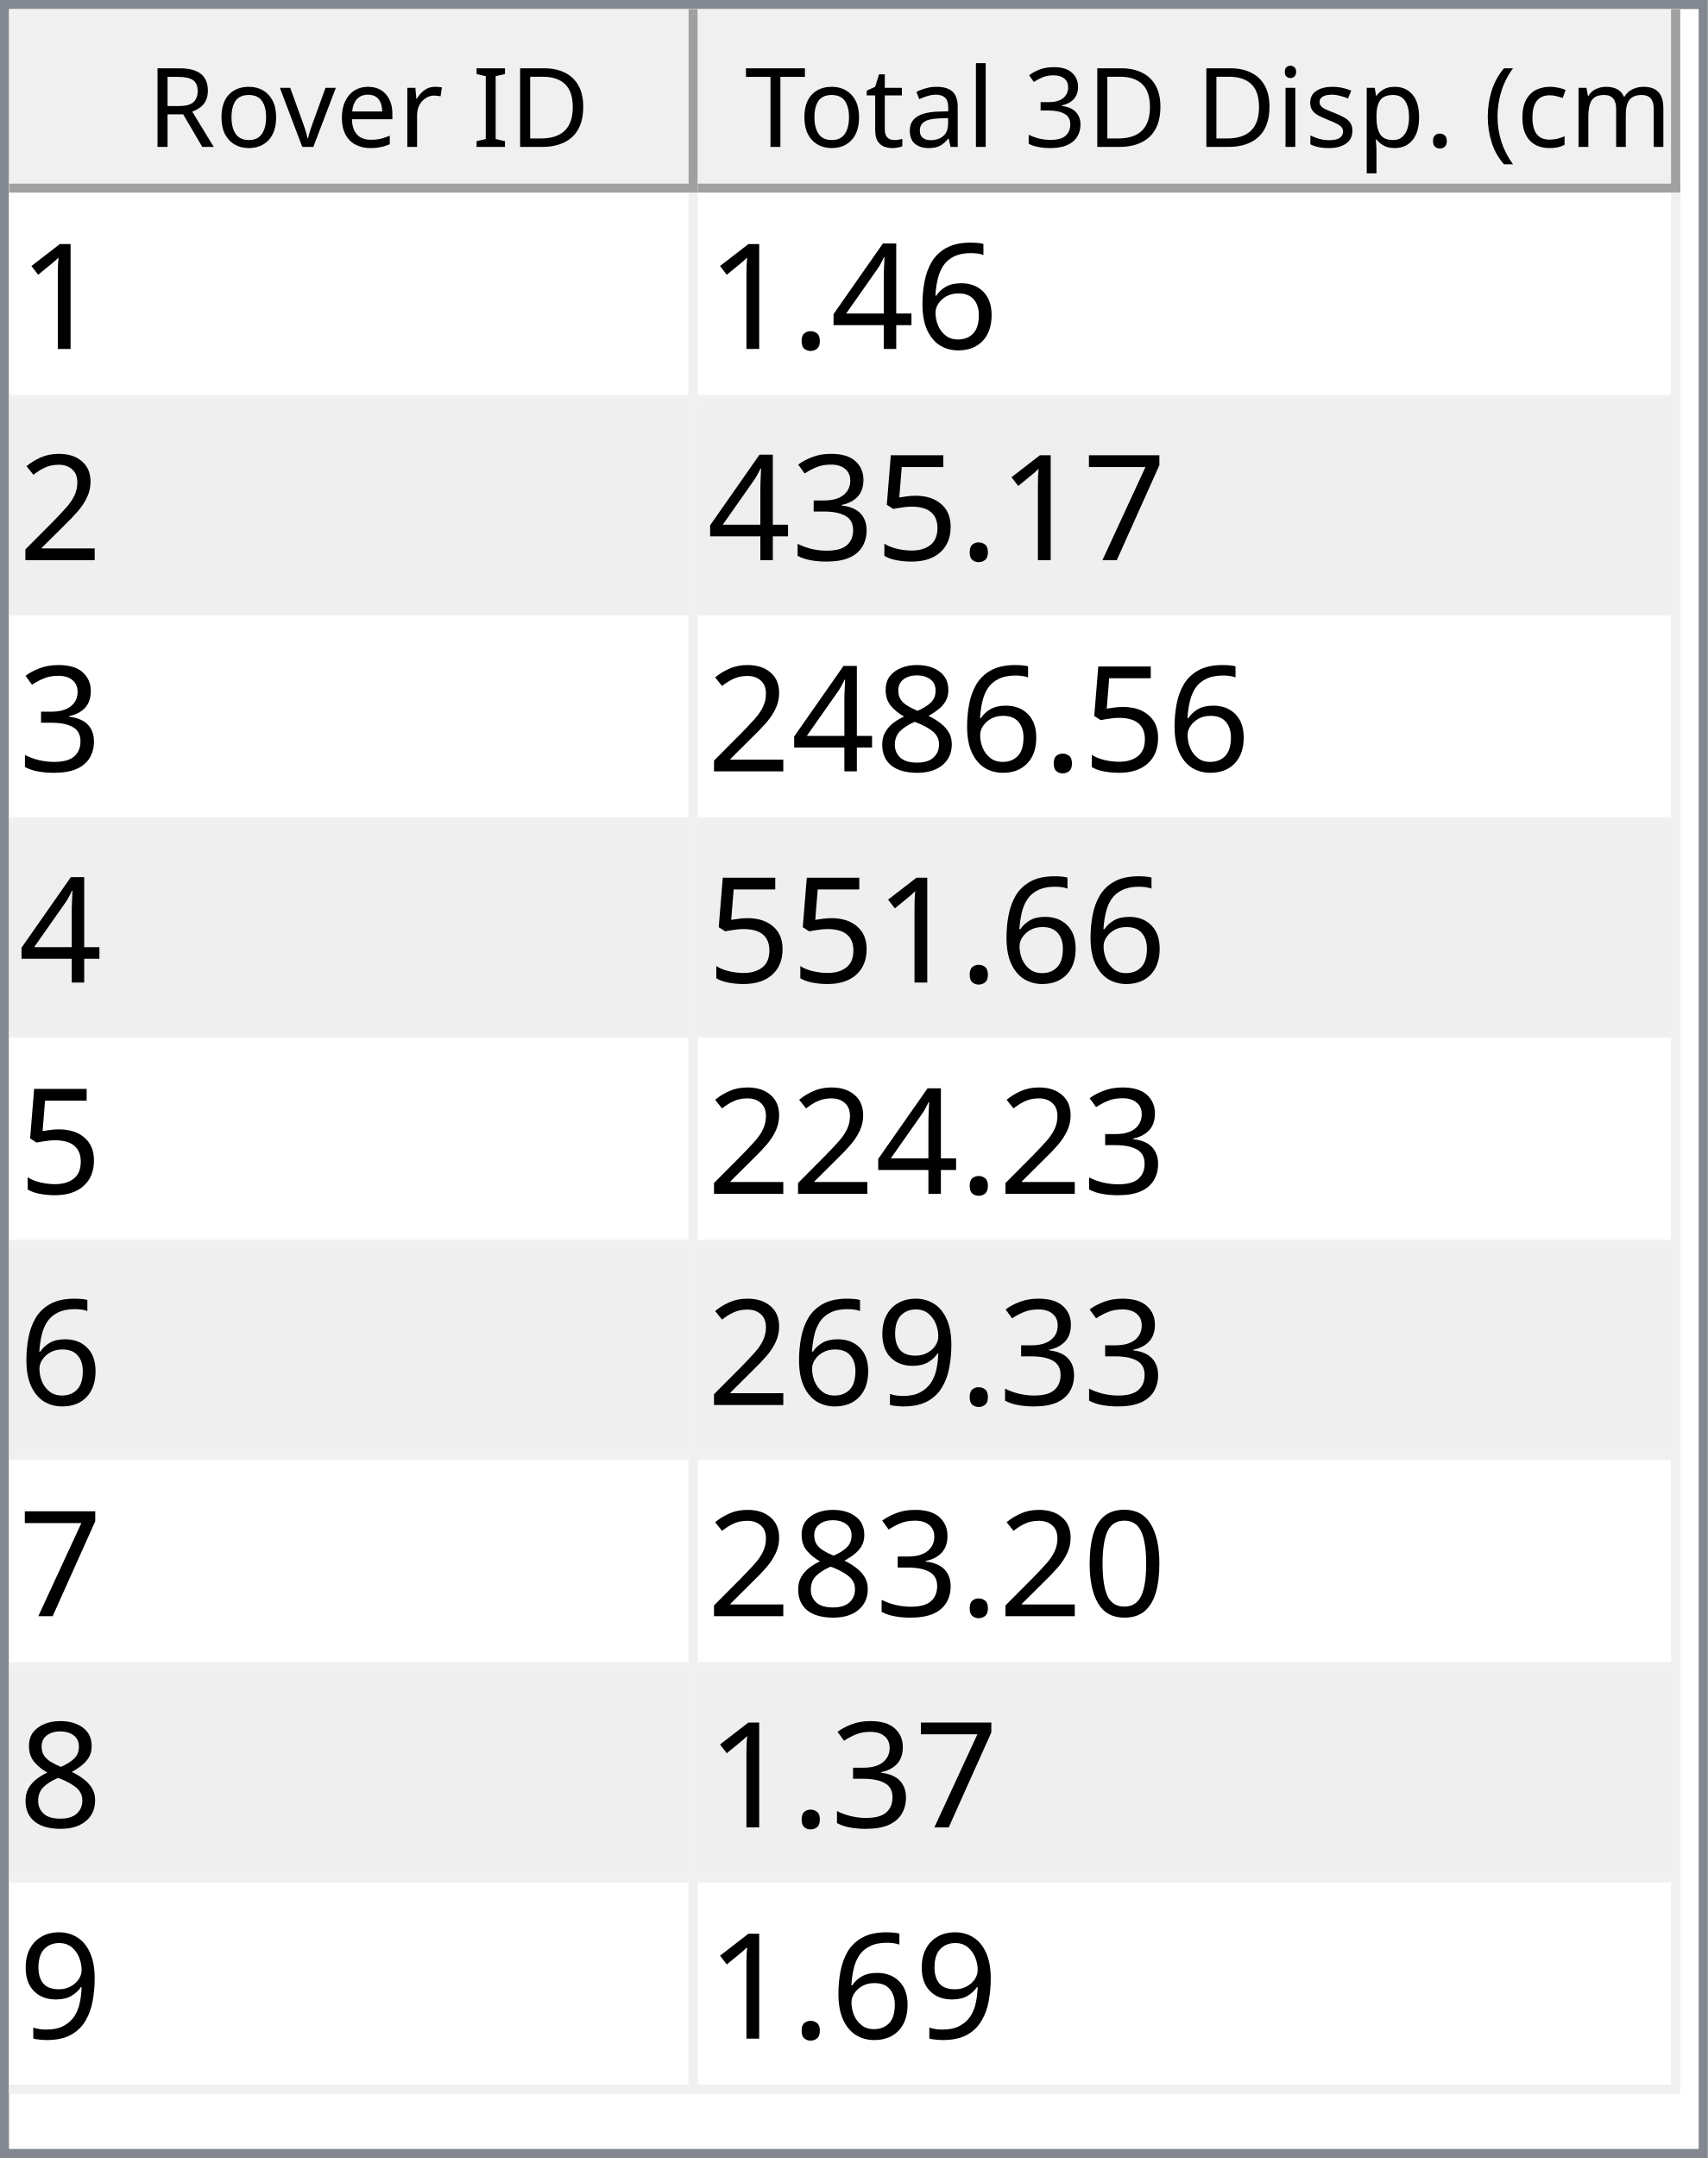
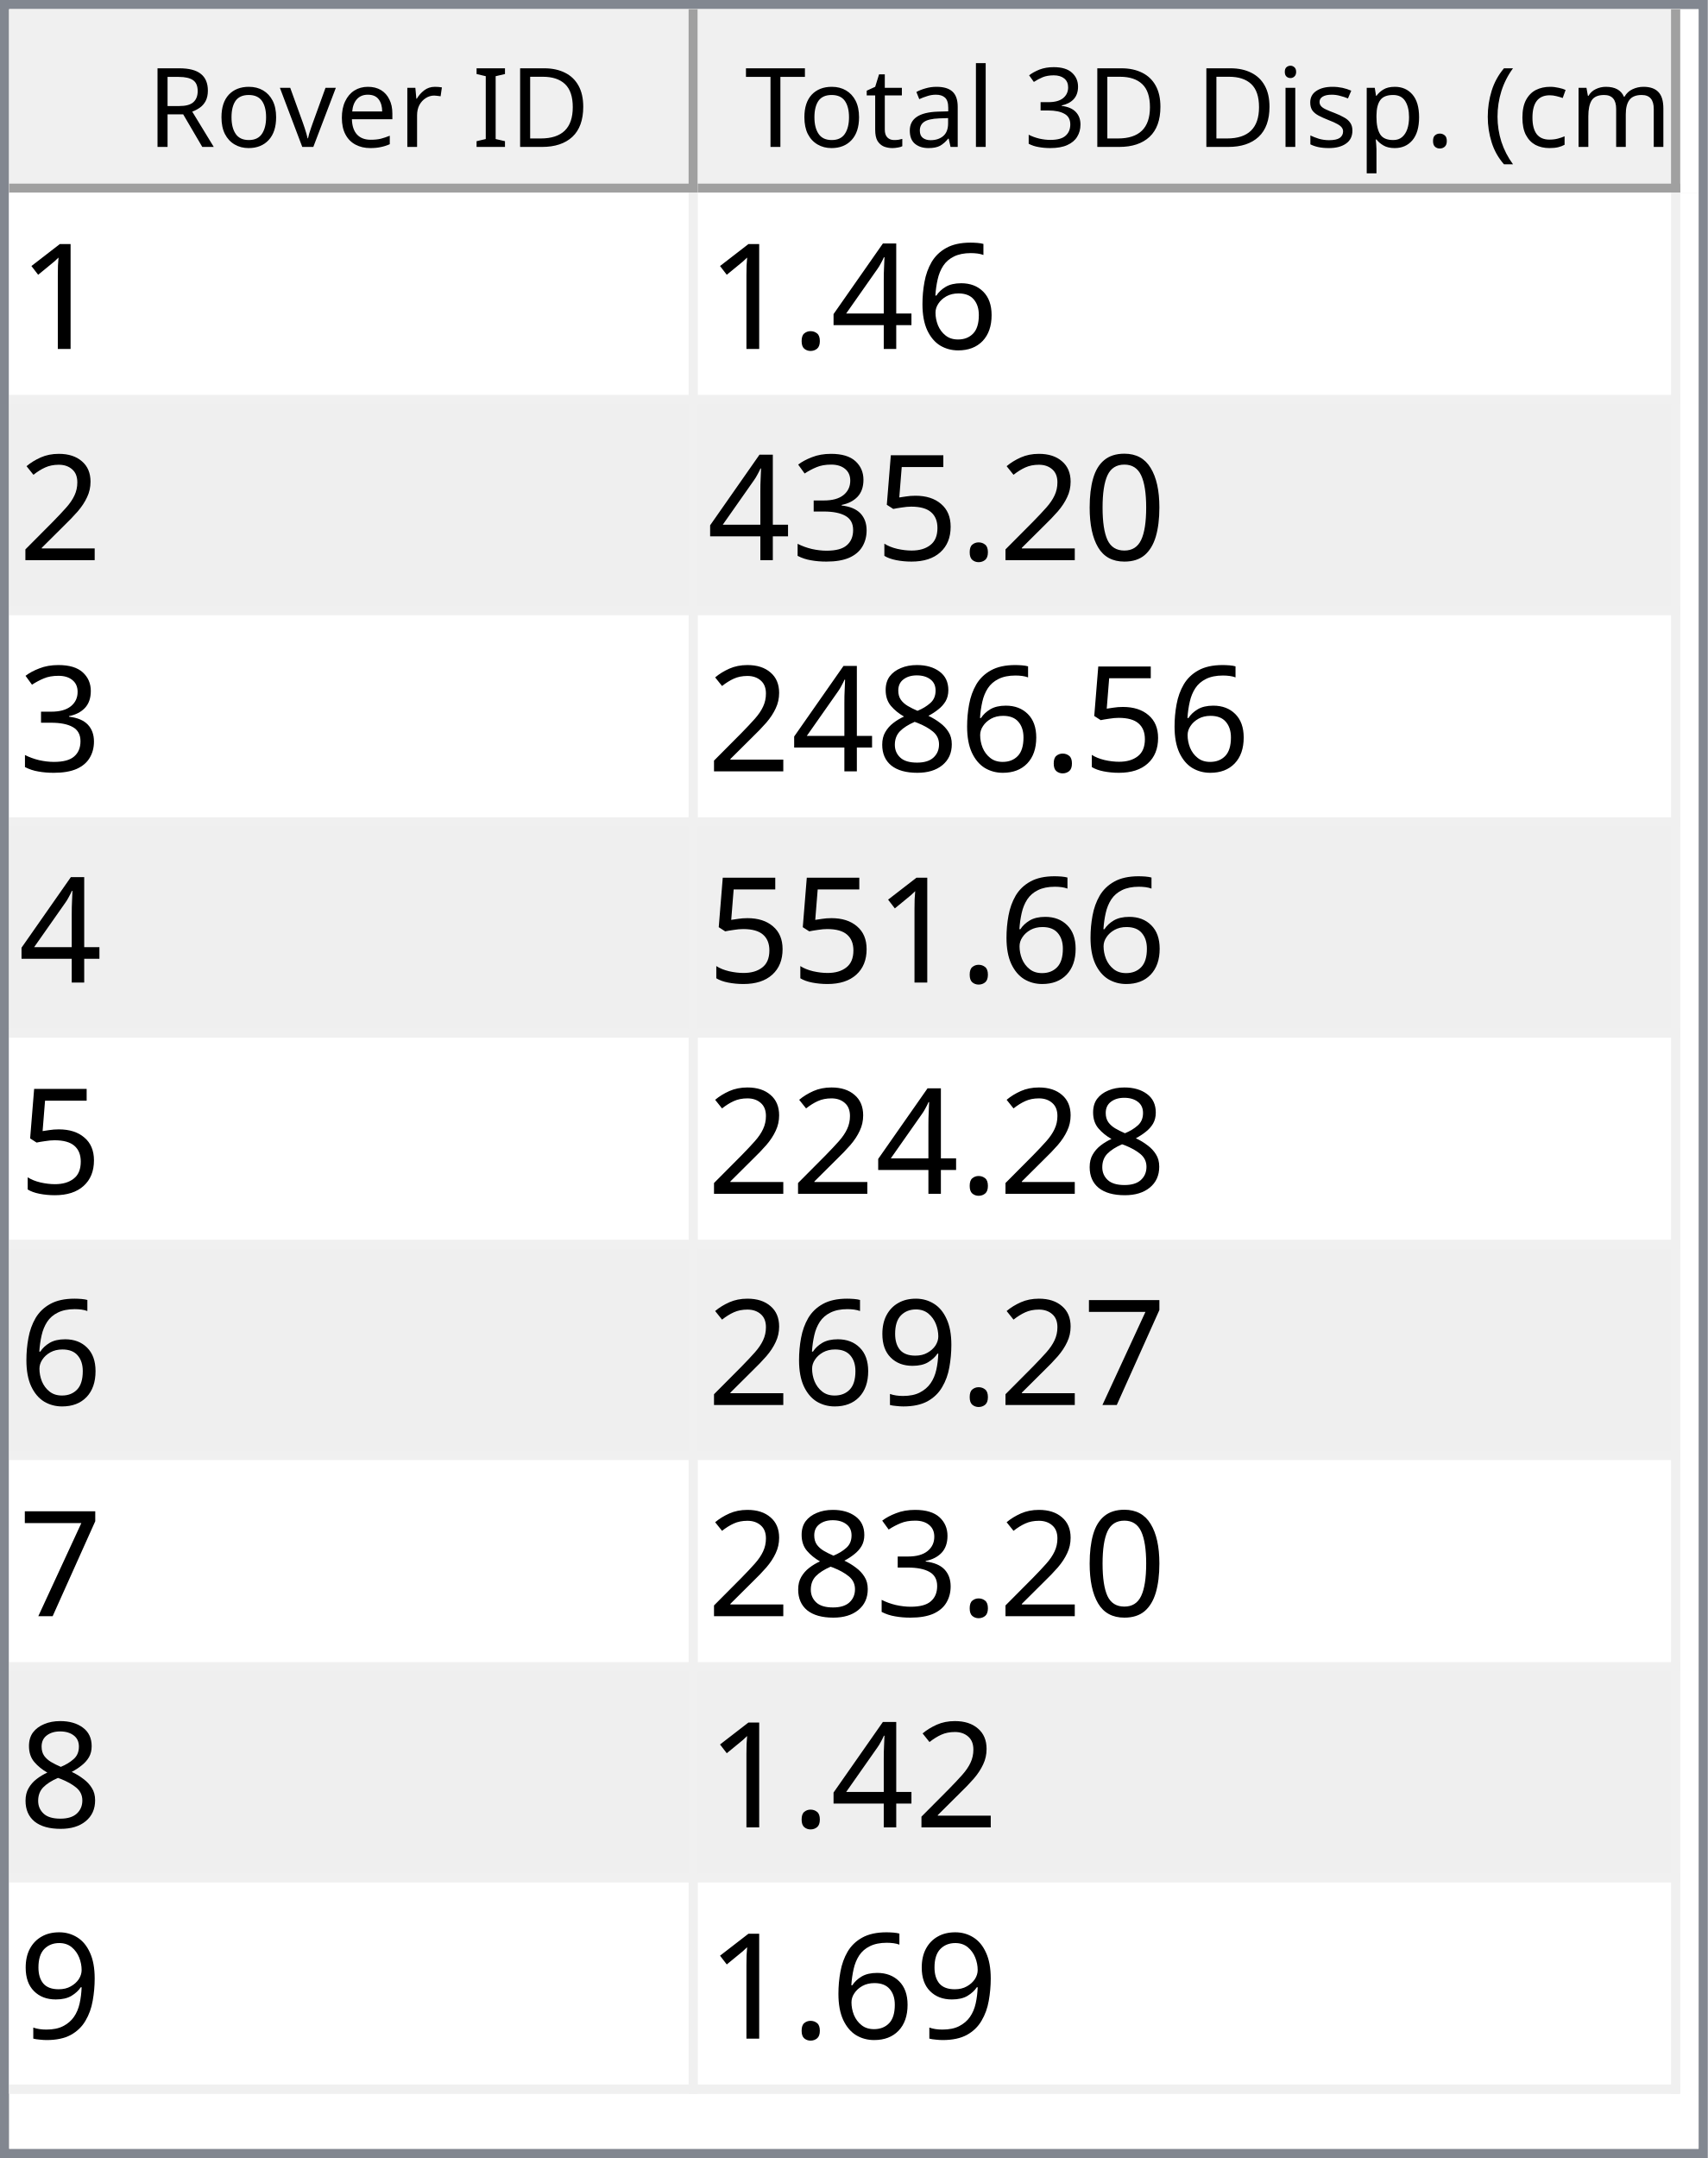
<svg xmlns="http://www.w3.org/2000/svg" style="fill-opacity:1; color-rendering:auto; color-interpolation:auto; text-rendering:auto; stroke:black; stroke-linecap:square; stroke-miterlimit:10; shape-rendering:auto; stroke-opacity:1; fill:black; stroke-dasharray:none; font-weight:normal; stroke-width:1; font-family:'Dialog'; font-style:normal; stroke-linejoin:miter; font-size:12px; stroke-dashoffset:0; image-rendering:auto;" width="186" height="235">
  <defs id="genericDefs" />
  <g>
    <defs id="defs1">
      <clipPath clipPathUnits="userSpaceOnUse" id="clipPath1">
        <path d="M0 0 L186 0 L186 235 L0 235 L0 0 Z" />
      </clipPath>
      <clipPath clipPathUnits="userSpaceOnUse" id="clipPath2">
        <path d="M0 0 L0 235 L186 235 L186 0 Z" />
      </clipPath>
      <clipPath clipPathUnits="userSpaceOnUse" id="clipPath3">
        <path d="M0 0 L0 20 L184 20 L184 0 Z" />
      </clipPath>
      <clipPath clipPathUnits="userSpaceOnUse" id="clipPath4">
        <path d="M0 0 L0 20 L75 20 L75 0 Z" />
      </clipPath>
      <clipPath clipPathUnits="userSpaceOnUse" id="clipPath5">
        <path d="M1 1 L1 19 L74 19 L74 1 Z" />
      </clipPath>
      <clipPath clipPathUnits="userSpaceOnUse" id="clipPath6">
        <path d="M0 0 L0 18 L73 18 L73 0 Z" />
      </clipPath>
      <clipPath clipPathUnits="userSpaceOnUse" id="clipPath7">
        <path d="M-0.5 -0.5 L-0.5 19.5 L74.5 19.5 L74.5 -0.5 Z" />
      </clipPath>
      <clipPath clipPathUnits="userSpaceOnUse" id="clipPath8">
        <path d="M0 0 L0 20 L107 20 L107 0 Z" />
      </clipPath>
      <clipPath clipPathUnits="userSpaceOnUse" id="clipPath9">
        <path d="M1 1 L1 19 L106 19 L106 1 Z" />
      </clipPath>
      <clipPath clipPathUnits="userSpaceOnUse" id="clipPath10">
        <path d="M0 0 L0 18 L105 18 L105 0 Z" />
      </clipPath>
      <clipPath clipPathUnits="userSpaceOnUse" id="clipPath11">
        <path d="M-0.5 -0.5 L-0.5 19.5 L106.5 19.5 L106.5 -0.5 Z" />
      </clipPath>
      <clipPath clipPathUnits="userSpaceOnUse" id="clipPath12">
        <path d="M0 0 L0 213 L184 213 L184 0 Z" />
      </clipPath>
      <clipPath clipPathUnits="userSpaceOnUse" id="clipPath13">
        <path d="M0 0 L0 207 L182 207 L182 0 Z" />
      </clipPath>
      <clipPath clipPathUnits="userSpaceOnUse" id="clipPath14">
        <path d="M-0.5 -0.5 L-0.5 206.5 L181.5 206.5 L181.5 -0.5 Z" />
      </clipPath>
      <clipPath clipPathUnits="userSpaceOnUse" id="clipPath15">
        <path d="M0 0 L0 22 L74 22 L74 0 Z" />
      </clipPath>
      <clipPath clipPathUnits="userSpaceOnUse" id="clipPath16">
        <path d="M0 0 L0 22 L106 22 L106 0 Z" />
      </clipPath>
      <font horiz-adv-x="64.551" id="font1">
        <font-face ascent="107.91" descent="25.098" units-per-em="100" style="font-style:normal; font-family:Segoe UI; font-weight:normal;" />
        <missing-glyph horiz-adv-x="64.551" d="M8.109 0 L8.109 68.266 L56.453 68.266 L56.453 0 L8.109 0 ZM15.328 7.234 L49.219 7.234 L49.219 61.031 L15.328 61.031 L15.328 7.234 Z" />
        <glyph unicode="D" horiz-adv-x="70.117" d="M9.188 0 L9.188 70.016 L28.516 70.016 Q65.531 70.016 65.531 35.891 Q65.531 19.672 55.25 9.836 Q44.969 0 27.734 0 L9.188 0 ZM17.391 62.594 L17.391 7.422 L27.828 7.422 Q41.609 7.422 49.273 14.797 Q56.938 22.172 56.938 35.688 Q56.938 62.594 28.328 62.594 L17.391 62.594 Z" />
        <glyph unicode="I" horiz-adv-x="26.611" d="M17.391 0 L9.188 0 L9.188 70.016 L17.391 70.016 L17.391 0 Z" />
        <glyph unicode=" " horiz-adv-x="27.393" d="" />
        <glyph unicode="r" horiz-adv-x="34.766" d="M34.188 41.891 Q32.078 43.5 28.125 43.5 Q23 43.5 19.555 38.672 Q16.109 33.844 16.109 25.484 L16.109 0 L8.109 0 L8.109 50 L16.109 50 L16.109 39.703 L16.312 39.703 Q18.016 44.969 21.531 47.922 Q25.047 50.875 29.391 50.875 Q32.516 50.875 34.188 50.203 L34.188 41.891 Z" />
        <glyph unicode="e" horiz-adv-x="52.295" d="M48.297 23 L12.984 23 Q13.188 14.656 17.484 10.109 Q21.781 5.562 29.297 5.562 Q37.75 5.562 44.828 11.141 L44.828 3.609 Q38.234 -1.172 27.391 -1.172 Q16.797 -1.172 10.742 5.641 Q4.688 12.453 4.688 24.812 Q4.688 36.469 11.305 43.82 Q17.922 51.172 27.734 51.172 Q37.547 51.172 42.922 44.828 Q48.297 38.484 48.297 27.203 L48.297 23 ZM40.094 29.781 Q40.047 36.719 36.75 40.578 Q33.453 44.438 27.594 44.438 Q21.922 44.438 17.969 40.383 Q14.016 36.328 13.094 29.781 L40.094 29.781 Z" />
        <glyph unicode="v" horiz-adv-x="47.9" d="M47.406 50 L27.484 0 L19.625 0 L0.688 50 L9.469 50 L22.172 13.672 Q23.578 9.672 23.922 6.688 L24.125 6.688 Q24.609 10.453 25.688 13.484 L38.969 50 L47.406 50 Z" />
        <glyph unicode="o" horiz-adv-x="58.594" d="M29 -1.172 Q17.922 -1.172 11.305 5.836 Q4.688 12.844 4.688 24.422 Q4.688 37.016 11.57 44.094 Q18.453 51.172 30.172 51.172 Q41.359 51.172 47.633 44.289 Q53.906 37.406 53.906 25.203 Q53.906 13.234 47.141 6.031 Q40.375 -1.172 29 -1.172 ZM29.594 44.438 Q21.875 44.438 17.383 39.188 Q12.891 33.938 12.891 24.703 Q12.891 15.828 17.43 10.695 Q21.969 5.562 29.594 5.562 Q37.359 5.562 41.531 10.594 Q45.703 15.625 45.703 24.906 Q45.703 34.281 41.531 39.359 Q37.359 44.438 29.594 44.438 Z" />
        <glyph unicode="R" horiz-adv-x="59.814" d="M59.375 0 L49.609 0 L37.891 19.625 Q36.281 22.359 34.766 24.289 Q33.25 26.219 31.664 27.438 Q30.078 28.656 28.25 29.219 Q26.422 29.781 24.125 29.781 L17.391 29.781 L17.391 0 L9.188 0 L9.188 70.016 L30.078 70.016 Q34.672 70.016 38.555 68.867 Q42.438 67.719 45.289 65.375 Q48.141 63.031 49.758 59.547 Q51.375 56.062 51.375 51.375 Q51.375 47.703 50.273 44.656 Q49.172 41.609 47.148 39.211 Q45.125 36.812 42.266 35.133 Q39.406 33.453 35.844 32.516 L35.844 32.328 Q37.594 31.547 38.891 30.547 Q40.188 29.547 41.359 28.18 Q42.531 26.812 43.68 25.078 Q44.828 23.344 46.234 21.047 L59.375 0 ZM17.391 62.594 L17.391 37.203 L28.516 37.203 Q31.594 37.203 34.203 38.133 Q36.812 39.062 38.719 40.797 Q40.625 42.531 41.703 45.047 Q42.781 47.562 42.781 50.688 Q42.781 56.297 39.141 59.445 Q35.5 62.594 28.609 62.594 L17.391 62.594 Z" />
        <glyph unicode=")" horiz-adv-x="30.176" d="M8.297 -15.922 L1.172 -15.922 Q16.406 2.344 16.406 26.812 Q16.406 51.469 1.078 70.016 L8.297 70.016 Q23.531 52.156 23.531 26.703 Q23.531 1.375 8.297 -15.922 Z" />
        <glyph unicode="m" horiz-adv-x="86.133" d="M79.109 0 L71.094 0 L71.094 28.719 Q71.094 37.016 68.531 40.727 Q65.969 44.438 59.906 44.438 Q54.781 44.438 51.195 39.75 Q47.609 35.062 47.609 28.516 L47.609 0 L39.594 0 L39.594 29.688 Q39.594 44.438 28.219 44.438 Q22.953 44.438 19.531 40.016 Q16.109 35.594 16.109 28.516 L16.109 0 L8.109 0 L8.109 50 L16.109 50 L16.109 42.094 L16.312 42.094 Q21.625 51.172 31.844 51.172 Q36.969 51.172 40.773 48.312 Q44.578 45.453 46 40.828 Q51.562 51.172 62.594 51.172 Q79.109 51.172 79.109 30.812 L79.109 0 Z" />
        <glyph unicode="c" horiz-adv-x="46.191" d="M42.188 2.297 Q36.422 -1.172 28.516 -1.172 Q17.828 -1.172 11.258 5.789 Q4.688 12.75 4.688 23.828 Q4.688 36.188 11.766 43.68 Q18.844 51.172 30.672 51.172 Q37.25 51.172 42.281 48.734 L42.281 40.531 Q36.719 44.438 30.375 44.438 Q22.703 44.438 17.797 38.945 Q12.891 33.453 12.891 24.516 Q12.891 15.719 17.508 10.641 Q22.125 5.562 29.891 5.562 Q36.422 5.562 42.188 9.906 L42.188 2.297 Z" />
        <glyph unicode="(" horiz-adv-x="30.176" d="M29.109 -15.922 L21.969 -15.922 Q6.844 1.375 6.844 26.703 Q6.844 52.156 21.969 70.016 L29.203 70.016 Q13.875 51.469 13.875 26.812 Q13.875 2.344 29.109 -15.922 Z" />
        <glyph unicode="." horiz-adv-x="21.68" d="M10.891 -1.078 Q8.641 -1.078 7.055 0.539 Q5.469 2.156 5.469 4.391 Q5.469 6.641 7.055 8.273 Q8.641 9.906 10.891 9.906 Q13.188 9.906 14.797 8.273 Q16.406 6.641 16.406 4.391 Q16.406 2.156 14.797 0.539 Q13.188 -1.078 10.891 -1.078 Z" />
        <glyph unicode="p" horiz-adv-x="58.789" d="M16.312 7.234 L16.109 7.234 L16.109 -23 L8.109 -23 L8.109 50 L16.109 50 L16.109 41.219 L16.312 41.219 Q22.219 51.172 33.594 51.172 Q43.266 51.172 48.688 44.461 Q54.109 37.75 54.109 26.469 Q54.109 13.922 48 6.375 Q41.891 -1.172 31.297 -1.172 Q21.578 -1.172 16.312 7.234 ZM16.109 27.391 L16.109 20.406 Q16.109 14.203 20.141 9.883 Q24.172 5.562 30.375 5.562 Q37.641 5.562 41.773 11.133 Q45.906 16.703 45.906 26.609 Q45.906 34.969 42.047 39.703 Q38.188 44.438 31.594 44.438 Q24.609 44.438 20.359 39.578 Q16.109 34.719 16.109 27.391 Z" />
        <glyph unicode="s" horiz-adv-x="42.432" d="M5.078 1.812 L5.078 10.406 Q11.625 5.562 19.484 5.562 Q30.031 5.562 30.031 12.594 Q30.031 14.594 29.125 15.992 Q28.219 17.391 26.68 18.461 Q25.141 19.531 23.07 20.383 Q21 21.234 18.609 22.172 Q15.281 23.484 12.766 24.828 Q10.25 26.172 8.57 27.859 Q6.891 29.547 6.031 31.695 Q5.172 33.844 5.172 36.719 Q5.172 40.234 6.789 42.945 Q8.406 45.656 11.086 47.484 Q13.766 49.312 17.211 50.242 Q20.656 51.172 24.312 51.172 Q30.812 51.172 35.938 48.922 L35.938 40.828 Q30.422 44.438 23.25 44.438 Q21 44.438 19.195 43.922 Q17.391 43.406 16.094 42.477 Q14.797 41.547 14.086 40.258 Q13.375 38.969 13.375 37.406 Q13.375 35.453 14.086 34.133 Q14.797 32.812 16.164 31.789 Q17.531 30.766 19.484 29.938 Q21.438 29.109 23.922 28.125 Q27.25 26.859 29.883 25.516 Q32.516 24.172 34.375 22.484 Q36.234 20.797 37.234 18.602 Q38.234 16.406 38.234 13.375 Q38.234 9.672 36.602 6.938 Q34.969 4.203 32.234 2.398 Q29.5 0.594 25.93 -0.289 Q22.359 -1.172 18.453 -1.172 Q10.75 -1.172 5.078 1.812 Z" />
        <glyph unicode="i" horiz-adv-x="24.219" d="M12.203 62.703 Q10.062 62.703 8.547 64.164 Q7.031 65.625 7.031 67.875 Q7.031 70.125 8.547 71.609 Q10.062 73.094 12.203 73.094 Q14.406 73.094 15.945 71.609 Q17.484 70.125 17.484 67.875 Q17.484 65.719 15.945 64.211 Q14.406 62.703 12.203 62.703 ZM16.109 0 L8.109 0 L8.109 50 L16.109 50 L16.109 0 Z" />
        <glyph unicode="3" horiz-adv-x="53.906" d="M46.531 19.828 Q46.531 15.094 44.75 11.211 Q42.969 7.328 39.719 4.57 Q36.469 1.812 31.93 0.297 Q27.391 -1.219 21.922 -1.219 Q11.922 -1.219 6 2.594 L6 11.188 Q13.094 5.609 22.219 5.609 Q25.875 5.609 28.828 6.539 Q31.781 7.469 33.906 9.227 Q36.031 10.984 37.18 13.477 Q38.328 15.969 38.328 19.094 Q38.328 32.812 18.797 32.812 L12.984 32.812 L12.984 39.594 L18.5 39.594 Q35.797 39.594 35.797 52.484 Q35.797 64.406 22.609 64.406 Q15.188 64.406 8.688 59.422 L8.688 67.188 Q15.375 71.188 24.609 71.188 Q29 71.188 32.57 69.969 Q36.141 68.75 38.68 66.555 Q41.219 64.359 42.609 61.281 Q44 58.203 44 54.5 Q44 40.672 30.031 36.719 L30.031 36.531 Q33.594 36.141 36.625 34.797 Q39.656 33.453 41.852 31.305 Q44.047 29.156 45.289 26.25 Q46.531 23.344 46.531 19.828 Z" />
        <glyph unicode="l" horiz-adv-x="24.219" d="M16.109 0 L8.109 0 L8.109 74.031 L16.109 74.031 L16.109 0 Z" />
        <glyph unicode="a" horiz-adv-x="50.879" d="M43.891 0 L35.891 0 L35.891 7.812 L35.688 7.812 Q30.469 -1.172 20.312 -1.172 Q12.844 -1.172 8.617 2.781 Q4.391 6.734 4.391 13.281 Q4.391 27.297 20.906 29.594 L35.891 31.688 Q35.891 44.438 25.594 44.438 Q16.547 44.438 9.281 38.281 L9.281 46.484 Q16.656 51.172 26.266 51.172 Q43.891 51.172 43.891 32.516 L43.891 0 ZM35.891 25.297 L23.828 23.641 Q18.266 22.859 15.43 20.875 Q12.594 18.891 12.594 13.875 Q12.594 10.203 15.211 7.883 Q17.828 5.562 22.172 5.562 Q28.125 5.562 32.008 9.742 Q35.891 13.922 35.891 20.312 L35.891 25.297 Z" />
        <glyph unicode="t" horiz-adv-x="33.887" d="M31.297 0.484 Q28.469 -1.078 23.828 -1.078 Q10.688 -1.078 10.688 13.578 L10.688 43.172 L2.094 43.172 L2.094 50 L10.688 50 L10.688 62.203 L18.703 64.797 L18.703 50 L31.297 50 L31.297 43.172 L18.703 43.172 L18.703 14.984 Q18.703 9.969 20.414 7.82 Q22.125 5.672 26.078 5.672 Q29.109 5.672 31.297 7.328 L31.297 0.484 Z" />
        <glyph unicode="T" horiz-adv-x="52.393" d="M50.594 62.594 L30.375 62.594 L30.375 0 L22.172 0 L22.172 62.594 L2 62.594 L2 70.016 L50.594 70.016 L50.594 62.594 Z" />
      </font>
      <font horiz-adv-x="75.0" id="font2">
        <font-face ascent="100.537" descent="21.973" units-per-em="100" style="font-style:normal; font-family:sans-serif; font-weight:normal;" />
        <missing-glyph horiz-adv-x="75.0" d="M12.5 0 L12.5 62.5 L62.5 62.5 L62.5 0 L12.5 0 ZM14.062 1.562 L60.938 1.562 L60.938 60.938 L14.062 60.938 L14.062 1.562 Z" />
        <glyph unicode="1" horiz-adv-x="55.615" d="M37.25 0 L28.469 0 L28.469 56 Q25.297 52.984 20.141 49.953 Q14.984 46.922 10.891 45.406 L10.891 53.906 Q18.266 57.375 23.781 62.305 Q29.297 67.234 31.594 71.875 L37.25 71.875 L37.25 0 Z" />
        <glyph unicode="6" horiz-adv-x="55.615" d="M49.75 54.047 L41.016 53.375 Q39.844 58.547 37.703 60.891 Q34.125 64.656 28.906 64.656 Q24.703 64.656 21.531 62.312 Q17.391 59.281 14.992 53.469 Q12.594 47.656 12.5 36.922 Q15.672 41.75 20.266 44.094 Q24.859 46.438 29.891 46.438 Q38.672 46.438 44.852 39.969 Q51.031 33.5 51.031 23.25 Q51.031 16.5 48.125 10.719 Q45.219 4.938 40.141 1.859 Q35.062 -1.219 28.609 -1.219 Q17.625 -1.219 10.695 6.859 Q3.766 14.938 3.766 33.5 Q3.766 54.25 11.422 63.672 Q18.109 71.875 29.438 71.875 Q37.891 71.875 43.289 67.141 Q48.688 62.406 49.75 54.047 ZM13.875 23.188 Q13.875 18.656 15.797 14.508 Q17.719 10.359 21.188 8.18 Q24.656 6 28.469 6 Q34.031 6 38.039 10.492 Q42.047 14.984 42.047 22.703 Q42.047 30.125 38.086 34.398 Q34.125 38.672 28.125 38.672 Q22.172 38.672 18.023 34.398 Q13.875 30.125 13.875 23.188 Z" />
        <glyph unicode="4" horiz-adv-x="55.615" d="M32.328 0 L32.328 17.141 L1.266 17.141 L1.266 25.203 L33.938 71.578 L41.109 71.578 L41.109 25.203 L50.781 25.203 L50.781 17.141 L41.109 17.141 L41.109 0 L32.328 0 ZM32.328 25.203 L32.328 57.469 L9.906 25.203 L32.328 25.203 Z" />
        <glyph unicode="." horiz-adv-x="27.783" d="M9.078 0 L9.078 10.016 L19.094 10.016 L19.094 0 L9.078 0 Z" />
        <glyph unicode="2" horiz-adv-x="55.615" d="M50.344 8.453 L50.344 0 L3.031 0 Q2.938 3.172 4.047 6.109 Q5.859 10.938 9.836 15.625 Q13.812 20.312 21.344 26.469 Q33.016 36.031 37.117 41.625 Q41.219 47.219 41.219 52.203 Q41.219 57.422 37.477 61.008 Q33.734 64.594 27.734 64.594 Q21.391 64.594 17.578 60.789 Q13.766 56.984 13.719 50.25 L4.688 51.172 Q5.609 61.281 11.664 66.578 Q17.719 71.875 27.938 71.875 Q38.234 71.875 44.242 66.164 Q50.25 60.453 50.25 52 Q50.25 47.703 48.492 43.555 Q46.734 39.406 42.656 34.812 Q38.578 30.219 29.109 22.219 Q21.188 15.578 18.945 13.211 Q16.703 10.844 15.234 8.453 L50.344 8.453 Z" />
-         <glyph unicode="7" horiz-adv-x="55.615" d="M4.734 62.203 L4.734 70.656 L51.078 70.656 L51.078 63.812 Q44.234 56.547 37.523 44.484 Q30.812 32.422 27.156 19.672 Q24.516 10.688 23.781 0 L14.75 0 Q14.891 8.453 18.062 20.414 Q21.234 32.375 27.172 43.484 Q33.109 54.594 39.797 62.203 L4.734 62.203 Z" />
+         <glyph unicode="0" horiz-adv-x="55.615" d="M4.156 35.297 Q4.156 48 6.766 55.742 Q9.375 63.484 14.523 67.68 Q19.672 71.875 27.484 71.875 Q33.25 71.875 37.594 69.555 Q41.938 67.234 44.773 62.867 Q47.609 58.5 49.219 52.227 Q50.828 45.953 50.828 35.297 Q50.828 22.703 48.242 14.969 Q45.656 7.234 40.508 3.008 Q35.359 -1.219 27.484 -1.219 Q17.141 -1.219 11.234 6.203 Q4.156 15.141 4.156 35.297 ZM13.188 35.297 Q13.188 17.672 17.312 11.836 Q21.438 6 27.484 6 Q33.547 6 37.672 11.859 Q41.797 17.719 41.797 35.297 Q41.797 52.984 37.672 58.789 Q33.547 64.594 27.391 64.594 Q21.344 64.594 17.719 59.469 Q13.188 52.938 13.188 35.297 Z" />
        <glyph unicode="5" horiz-adv-x="55.615" d="M4.156 18.75 L13.375 19.531 Q14.406 12.797 18.141 9.398 Q21.875 6 27.156 6 Q33.5 6 37.891 10.789 Q42.281 15.578 42.281 23.484 Q42.281 31 38.062 35.352 Q33.844 39.703 27 39.703 Q22.75 39.703 19.336 37.773 Q15.922 35.844 13.969 32.766 L5.719 33.844 L12.641 70.609 L48.25 70.609 L48.25 62.203 L19.672 62.203 L15.828 42.969 Q22.266 47.469 29.344 47.469 Q38.719 47.469 45.164 40.969 Q51.609 34.469 51.609 24.266 Q51.609 14.547 45.953 7.469 Q39.062 -1.219 27.156 -1.219 Q17.391 -1.219 11.211 4.25 Q5.031 9.719 4.156 18.75 Z" />
        <glyph unicode="3" horiz-adv-x="55.615" d="M4.203 18.891 L12.984 20.062 Q14.5 12.594 18.141 9.297 Q21.781 6 27 6 Q33.203 6 37.477 10.297 Q41.75 14.594 41.75 20.953 Q41.75 27 37.797 30.93 Q33.844 34.859 27.734 34.859 Q25.25 34.859 21.531 33.891 L22.516 41.609 Q23.391 41.5 23.922 41.5 Q29.547 41.5 34.039 44.43 Q38.531 47.359 38.531 53.469 Q38.531 58.297 35.258 61.477 Q31.984 64.656 26.812 64.656 Q21.688 64.656 18.266 61.43 Q14.844 58.203 13.875 51.766 L5.078 53.328 Q6.688 62.156 12.398 67.016 Q18.109 71.875 26.609 71.875 Q32.469 71.875 37.398 69.359 Q42.328 66.844 44.945 62.5 Q47.562 58.156 47.562 53.266 Q47.562 48.641 45.07 44.828 Q42.578 41.016 37.703 38.766 Q44.047 37.312 47.562 32.695 Q51.078 28.078 51.078 21.141 Q51.078 11.766 44.242 5.25 Q37.406 -1.266 26.953 -1.266 Q17.531 -1.266 11.305 4.352 Q5.078 9.969 4.203 18.891 Z" />
        <glyph unicode="8" horiz-adv-x="55.615" d="M17.672 38.812 Q12.203 40.828 9.57 44.539 Q6.938 48.25 6.938 53.422 Q6.938 61.234 12.555 66.555 Q18.172 71.875 27.484 71.875 Q36.859 71.875 42.578 66.43 Q48.297 60.984 48.297 53.172 Q48.297 48.188 45.68 44.508 Q43.062 40.828 37.75 38.812 Q44.344 36.672 47.781 31.883 Q51.219 27.094 51.219 20.453 Q51.219 11.281 44.727 5.031 Q38.234 -1.219 27.641 -1.219 Q17.047 -1.219 10.547 5.055 Q4.047 11.328 4.047 20.703 Q4.047 27.688 7.594 32.398 Q11.141 37.109 17.672 38.812 ZM15.922 53.719 Q15.922 48.641 19.195 45.414 Q22.469 42.188 27.688 42.188 Q32.766 42.188 36.016 45.383 Q39.266 48.578 39.266 53.219 Q39.266 58.062 35.914 61.359 Q32.562 64.656 27.594 64.656 Q22.562 64.656 19.242 61.43 Q15.922 58.203 15.922 53.719 ZM13.094 20.656 Q13.094 16.891 14.875 13.375 Q16.656 9.859 20.172 7.93 Q23.688 6 27.734 6 Q34.031 6 38.133 10.055 Q42.234 14.109 42.234 20.359 Q42.234 26.703 38.016 30.859 Q33.797 35.016 27.438 35.016 Q21.234 35.016 17.164 30.914 Q13.094 26.812 13.094 20.656 Z" />
+         <glyph unicode="7" horiz-adv-x="55.615" d="M4.734 62.203 L4.734 70.656 L51.078 70.656 L51.078 63.812 Q44.234 56.547 37.523 44.484 Q30.812 32.422 27.156 19.672 Q24.516 10.688 23.781 0 L14.75 0 Q14.891 8.453 18.062 20.414 Q21.234 32.375 27.172 43.484 Q33.109 54.594 39.797 62.203 L4.734 62.203 Z" />
        <glyph unicode="9" horiz-adv-x="55.615" d="M5.469 16.547 L13.922 17.328 Q14.984 11.375 18.016 8.688 Q21.047 6 25.781 6 Q29.828 6 32.883 7.859 Q35.938 9.719 37.891 12.82 Q39.844 15.922 41.164 21.195 Q42.484 26.469 42.484 31.938 Q42.484 32.516 42.438 33.688 Q39.797 29.5 35.234 26.883 Q30.672 24.266 25.344 24.266 Q16.453 24.266 10.305 30.711 Q4.156 37.156 4.156 47.703 Q4.156 58.594 10.578 65.234 Q17 71.875 26.656 71.875 Q33.641 71.875 39.43 68.117 Q45.219 64.359 48.219 57.398 Q51.219 50.438 51.219 37.25 Q51.219 23.531 48.242 15.406 Q45.266 7.281 39.383 3.031 Q33.5 -1.219 25.594 -1.219 Q17.188 -1.219 11.867 3.445 Q6.547 8.109 5.469 16.547 ZM41.453 48.141 Q41.453 55.719 37.43 60.156 Q33.406 64.594 27.734 64.594 Q21.875 64.594 17.531 59.812 Q13.188 55.031 13.188 47.406 Q13.188 40.578 17.312 36.305 Q21.438 32.031 27.484 32.031 Q33.594 32.031 37.523 36.305 Q41.453 40.578 41.453 48.141 Z" />
-         <glyph unicode="0" horiz-adv-x="55.615" d="M4.156 35.297 Q4.156 48 6.766 55.742 Q9.375 63.484 14.523 67.68 Q19.672 71.875 27.484 71.875 Q33.25 71.875 37.594 69.555 Q41.938 67.234 44.773 62.867 Q47.609 58.5 49.219 52.227 Q50.828 45.953 50.828 35.297 Q50.828 22.703 48.242 14.969 Q45.656 7.234 40.508 3.008 Q35.359 -1.219 27.484 -1.219 Q17.141 -1.219 11.234 6.203 Q4.156 15.141 4.156 35.297 ZM13.188 35.297 Q13.188 17.672 17.312 11.836 Q21.438 6 27.484 6 Q33.547 6 37.672 11.859 Q41.797 17.719 41.797 35.297 Q41.797 52.984 37.672 58.789 Q33.547 64.594 27.391 64.594 Q21.344 64.594 17.719 59.469 Q13.188 52.938 13.188 35.297 Z" />
      </font>
    </defs>
    <g style="fill:white; stroke:white;">
      <rect x="0" y="0" width="186" style="clip-path:url(#clipPath1); stroke:none;" height="235" />
    </g>
    <g style="fill:white; text-rendering:optimizeSpeed; color-rendering:optimizeSpeed; image-rendering:optimizeSpeed; shape-rendering:crispEdges; stroke:white; color-interpolation:sRGB;">
      <rect x="0" width="186" height="235" y="0" style="stroke:none;" />
      <path style="stroke:none;" d="M0 235 L186 235 L186 0 L0 0 Z" />
    </g>
    <g style="fill:rgb(240,240,240); font-family:'Segoe UI'; stroke:rgb(240,240,240);">
      <rect x="0" y="0" width="186" style="clip-path:url(#clipPath2); stroke:none;" height="235" />
    </g>
    <g style="fill:rgb(130,135,144); font-family:'Segoe UI'; stroke:rgb(130,135,144);">
      <path d="M0 0 L186 0 L186 235 L0 235 L0 0 ZM1 1 L185 1 L185 234 L1 234 L1 1 Z" style="fill-rule:evenodd; clip-path:url(#clipPath2); stroke:none;" />
    </g>
    <g style="fill:white; font-family:'Segoe UI'; stroke:white;" transform="translate(1,1)">
      <rect x="0" y="0" width="184" style="clip-path:url(#clipPath3); stroke:none;" height="20" />
    </g>
    <g style="fill:rgb(240,240,240); font-family:'Segoe UI'; stroke:rgb(240,240,240);" transform="translate(1,1)">
      <rect x="0" y="0" width="75" style="clip-path:url(#clipPath4); stroke:none;" height="20" />
    </g>
    <g style="font-family:'Segoe UI';" transform="translate(2,2)">
      <text x="14" xml:space="preserve" y="14" style="clip-path:url(#clipPath6); stroke:none;">Rover ID</text>
    </g>
    <g style="fill:rgb(160,160,160); font-family:'Segoe UI'; stroke:rgb(160,160,160); stroke-linejoin:bevel;" transform="translate(1.5,1.5)">
      <line x1="74" x2="74" y1="0" style="fill:none; clip-path:url(#clipPath7);" y2="19" />
    </g>
    <g style="fill:rgb(160,160,160); font-family:'Segoe UI'; stroke:rgb(160,160,160); stroke-linejoin:bevel;" transform="matrix(1,0,0,1,1,1) translate(0.5,0.5)">
      <line x1="0" x2="74" y1="19" style="fill:none; clip-path:url(#clipPath7);" y2="19" />
    </g>
    <g style="fill:rgb(240,240,240); font-family:'Segoe UI'; stroke:rgb(240,240,240);" transform="translate(76,1)">
      <rect x="0" y="0" width="107" style="clip-path:url(#clipPath8); stroke:none;" height="20" />
    </g>
    <g style="font-family:'Segoe UI';" transform="translate(77,2)">
      <text x="1" xml:space="preserve" y="14" style="clip-path:url(#clipPath10); stroke:none;"> Total 3D Disp. (cm)</text>
    </g>
    <g style="fill:rgb(160,160,160); font-family:'Segoe UI'; stroke:rgb(160,160,160); stroke-linejoin:bevel;" transform="translate(76.5,1.5)">
      <line x1="106" x2="106" y1="0" style="fill:none; clip-path:url(#clipPath11);" y2="19" />
    </g>
    <g style="fill:rgb(160,160,160); font-family:'Segoe UI'; stroke:rgb(160,160,160); stroke-linejoin:bevel;" transform="matrix(1,0,0,1,76,1) translate(0.5,0.5)">
      <line x1="0" x2="106" y1="19" style="fill:none; clip-path:url(#clipPath11);" y2="19" />
    </g>
    <g style="fill:white; font-family:'Segoe UI'; stroke:white;" transform="translate(1,21)">
      <rect x="0" y="0" width="184" style="clip-path:url(#clipPath12); stroke:none;" height="213" />
    </g>
    <g style="fill:rgb(240,240,240); font-size:16px; font-family:sans-serif; stroke:rgb(240,240,240);" transform="translate(1,21)">
      <rect x="0" y="0" width="182" style="clip-path:url(#clipPath13); stroke:none;" height="207" />
      <line transform="translate(0.5,0.5)" x1="0" x2="181" y1="22" style="clip-path:url(#clipPath14); fill:none; stroke-linejoin:bevel;" y2="22" />
    </g>
    <g transform="matrix(1,0,0,1,1,21) translate(0.5,0.5)" style="fill:rgb(240,240,240); font-size:16px; font-family:sans-serif; stroke:rgb(240,240,240); stroke-linejoin:bevel;">
      <line x1="0" x2="181" y1="45" style="fill:none; clip-path:url(#clipPath14);" y2="45" />
    </g>
    <g transform="matrix(1,0,0,1,1,21) translate(0.5,0.5)" style="fill:rgb(240,240,240); font-size:16px; font-family:sans-serif; stroke:rgb(240,240,240); stroke-linejoin:bevel;">
      <line x1="0" x2="181" y1="68" style="fill:none; clip-path:url(#clipPath14);" y2="68" />
    </g>
    <g transform="matrix(1,0,0,1,1,21) translate(0.5,0.5)" style="fill:rgb(240,240,240); font-size:16px; font-family:sans-serif; stroke:rgb(240,240,240); stroke-linejoin:bevel;">
      <line x1="0" x2="181" y1="91" style="fill:none; clip-path:url(#clipPath14);" y2="91" />
    </g>
    <g transform="matrix(1,0,0,1,1,21) translate(0.5,0.5)" style="fill:rgb(240,240,240); font-size:16px; font-family:sans-serif; stroke:rgb(240,240,240); stroke-linejoin:bevel;">
      <line x1="0" x2="181" y1="114" style="fill:none; clip-path:url(#clipPath14);" y2="114" />
    </g>
    <g transform="matrix(1,0,0,1,1,21) translate(0.5,0.5)" style="fill:rgb(240,240,240); font-size:16px; font-family:sans-serif; stroke:rgb(240,240,240); stroke-linejoin:bevel;">
      <line x1="0" x2="181" y1="137" style="fill:none; clip-path:url(#clipPath14);" y2="137" />
    </g>
    <g transform="matrix(1,0,0,1,1,21) translate(0.5,0.5)" style="fill:rgb(240,240,240); font-size:16px; font-family:sans-serif; stroke:rgb(240,240,240); stroke-linejoin:bevel;">
      <line x1="0" x2="181" y1="160" style="fill:none; clip-path:url(#clipPath14);" y2="160" />
    </g>
    <g transform="matrix(1,0,0,1,1,21) translate(0.5,0.5)" style="fill:rgb(240,240,240); font-size:16px; font-family:sans-serif; stroke:rgb(240,240,240); stroke-linejoin:bevel;">
      <line x1="0" x2="181" y1="183" style="fill:none; clip-path:url(#clipPath14);" y2="183" />
    </g>
    <g transform="matrix(1,0,0,1,1,21) translate(0.5,0.5)" style="fill:rgb(240,240,240); font-size:16px; font-family:sans-serif; stroke:rgb(240,240,240); stroke-linejoin:bevel;">
      <line x1="0" x2="181" y1="206" style="fill:none; clip-path:url(#clipPath14);" y2="206" />
    </g>
    <g transform="matrix(1,0,0,1,1,21) translate(0.5,0.5)" style="fill:rgb(240,240,240); font-size:16px; font-family:sans-serif; stroke:rgb(240,240,240); stroke-linejoin:bevel;">
      <line x1="74" x2="74" y1="0" style="fill:none; clip-path:url(#clipPath14);" y2="206" />
    </g>
    <g transform="matrix(1,0,0,1,1,21) translate(0.5,0.5)" style="fill:rgb(240,240,240); font-size:16px; font-family:sans-serif; stroke:rgb(240,240,240); stroke-linejoin:bevel;">
      <line x1="181" x2="181" y1="0" style="fill:none; clip-path:url(#clipPath14);" y2="206" />
    </g>
    <g style="fill:white; font-size:16px; font-family:sans-serif; stroke:white;" transform="matrix(1,0,0,1,1,21)">
      <rect x="0" y="0" width="74" style="clip-path:url(#clipPath15); stroke:none;" height="22" />
      <text x="1" y="17" style="fill:black; clip-path:url(#clipPath15); stroke:none;" xml:space="preserve">1</text>
    </g>
    <g style="fill:white; font-size:16px; font-family:sans-serif; stroke:white;" transform="matrix(1,0,0,1,1,21) translate(75,0)">
      <rect x="0" y="0" width="106" style="clip-path:url(#clipPath16); stroke:none;" height="22" />
      <text x="1" y="17" style="fill:black; clip-path:url(#clipPath16); stroke:none;" xml:space="preserve">1.46</text>
    </g>
    <g style="fill:rgb(239,239,239); font-size:16px; font-family:sans-serif; stroke:rgb(239,239,239);" transform="matrix(1,0,0,1,1,21) translate(0,23)">
      <rect x="0" y="0" width="74" style="clip-path:url(#clipPath15); stroke:none;" height="22" />
      <text x="1" y="17" style="fill:black; clip-path:url(#clipPath15); stroke:none;" xml:space="preserve">2</text>
    </g>
    <g style="fill:rgb(239,239,239); font-size:16px; font-family:sans-serif; stroke:rgb(239,239,239);" transform="matrix(1,0,0,1,1,21) translate(75,23)">
      <rect x="0" y="0" width="106" style="clip-path:url(#clipPath16); stroke:none;" height="22" />
-       <text x="1" y="17" style="fill:black; clip-path:url(#clipPath16); stroke:none;" xml:space="preserve">435.17</text>
+       <text x="1" y="17" style="fill:black; clip-path:url(#clipPath16); stroke:none;" xml:space="preserve">435.20</text>
    </g>
    <g style="fill:white; font-size:16px; font-family:sans-serif; stroke:white;" transform="matrix(1,0,0,1,1,21) translate(0,46)">
      <rect x="0" y="0" width="74" style="clip-path:url(#clipPath15); stroke:none;" height="22" />
      <text x="1" y="17" style="fill:black; clip-path:url(#clipPath15); stroke:none;" xml:space="preserve">3</text>
    </g>
    <g style="fill:white; font-size:16px; font-family:sans-serif; stroke:white;" transform="matrix(1,0,0,1,1,21) translate(75,46)">
      <rect x="0" y="0" width="106" style="clip-path:url(#clipPath16); stroke:none;" height="22" />
      <text x="1" y="17" style="fill:black; clip-path:url(#clipPath16); stroke:none;" xml:space="preserve">2486.56</text>
    </g>
    <g style="fill:rgb(239,239,239); font-size:16px; font-family:sans-serif; stroke:rgb(239,239,239);" transform="matrix(1,0,0,1,1,21) translate(0,69)">
      <rect x="0" y="0" width="74" style="clip-path:url(#clipPath15); stroke:none;" height="22" />
      <text x="1" y="17" style="fill:black; clip-path:url(#clipPath15); stroke:none;" xml:space="preserve">4</text>
    </g>
    <g style="fill:rgb(239,239,239); font-size:16px; font-family:sans-serif; stroke:rgb(239,239,239);" transform="matrix(1,0,0,1,1,21) translate(75,69)">
      <rect x="0" y="0" width="106" style="clip-path:url(#clipPath16); stroke:none;" height="22" />
      <text x="1" y="17" style="fill:black; clip-path:url(#clipPath16); stroke:none;" xml:space="preserve">551.66</text>
    </g>
    <g style="fill:white; font-size:16px; font-family:sans-serif; stroke:white;" transform="matrix(1,0,0,1,1,21) translate(0,92)">
      <rect x="0" y="0" width="74" style="clip-path:url(#clipPath15); stroke:none;" height="22" />
      <text x="1" y="17" style="fill:black; clip-path:url(#clipPath15); stroke:none;" xml:space="preserve">5</text>
    </g>
    <g style="fill:white; font-size:16px; font-family:sans-serif; stroke:white;" transform="matrix(1,0,0,1,1,21) translate(75,92)">
      <rect x="0" y="0" width="106" style="clip-path:url(#clipPath16); stroke:none;" height="22" />
-       <text x="1" y="17" style="fill:black; clip-path:url(#clipPath16); stroke:none;" xml:space="preserve">224.23</text>
+       <text x="1" y="17" style="fill:black; clip-path:url(#clipPath16); stroke:none;" xml:space="preserve">224.28</text>
    </g>
    <g style="fill:rgb(239,239,239); font-size:16px; font-family:sans-serif; stroke:rgb(239,239,239);" transform="matrix(1,0,0,1,1,21) translate(0,115)">
      <rect x="0" y="0" width="74" style="clip-path:url(#clipPath15); stroke:none;" height="22" />
      <text x="1" y="17" style="fill:black; clip-path:url(#clipPath15); stroke:none;" xml:space="preserve">6</text>
    </g>
    <g style="fill:rgb(239,239,239); font-size:16px; font-family:sans-serif; stroke:rgb(239,239,239);" transform="matrix(1,0,0,1,1,21) translate(75,115)">
      <rect x="0" y="0" width="106" style="clip-path:url(#clipPath16); stroke:none;" height="22" />
-       <text x="1" y="17" style="fill:black; clip-path:url(#clipPath16); stroke:none;" xml:space="preserve">269.33</text>
+       <text x="1" y="17" style="fill:black; clip-path:url(#clipPath16); stroke:none;" xml:space="preserve">269.27</text>
    </g>
    <g style="fill:white; font-size:16px; font-family:sans-serif; stroke:white;" transform="matrix(1,0,0,1,1,21) translate(0,138)">
      <rect x="0" y="0" width="74" style="clip-path:url(#clipPath15); stroke:none;" height="22" />
      <text x="1" y="17" style="fill:black; clip-path:url(#clipPath15); stroke:none;" xml:space="preserve">7</text>
    </g>
    <g style="fill:white; font-size:16px; font-family:sans-serif; stroke:white;" transform="matrix(1,0,0,1,1,21) translate(75,138)">
      <rect x="0" y="0" width="106" style="clip-path:url(#clipPath16); stroke:none;" height="22" />
      <text x="1" y="17" style="fill:black; clip-path:url(#clipPath16); stroke:none;" xml:space="preserve">283.20</text>
    </g>
    <g style="fill:rgb(239,239,239); font-size:16px; font-family:sans-serif; stroke:rgb(239,239,239);" transform="matrix(1,0,0,1,1,21) translate(0,161)">
      <rect x="0" y="0" width="74" style="clip-path:url(#clipPath15); stroke:none;" height="22" />
      <text x="1" y="17" style="fill:black; clip-path:url(#clipPath15); stroke:none;" xml:space="preserve">8</text>
    </g>
    <g style="fill:rgb(239,239,239); font-size:16px; font-family:sans-serif; stroke:rgb(239,239,239);" transform="matrix(1,0,0,1,1,21) translate(75,161)">
      <rect x="0" y="0" width="106" style="clip-path:url(#clipPath16); stroke:none;" height="22" />
-       <text x="1" y="17" style="fill:black; clip-path:url(#clipPath16); stroke:none;" xml:space="preserve">1.37</text>
+       <text x="1" y="17" style="fill:black; clip-path:url(#clipPath16); stroke:none;" xml:space="preserve">1.42</text>
    </g>
    <g style="fill:white; font-size:16px; font-family:sans-serif; stroke:white;" transform="matrix(1,0,0,1,1,21) translate(0,184)">
      <rect x="0" y="0" width="74" style="clip-path:url(#clipPath15); stroke:none;" height="22" />
      <text x="1" y="17" style="fill:black; clip-path:url(#clipPath15); stroke:none;" xml:space="preserve">9</text>
    </g>
    <g style="fill:white; font-size:16px; font-family:sans-serif; stroke:white;" transform="matrix(1,0,0,1,1,21) translate(75,184)">
      <rect x="0" y="0" width="106" style="clip-path:url(#clipPath16); stroke:none;" height="22" />
      <text x="1" y="17" style="fill:black; clip-path:url(#clipPath16); stroke:none;" xml:space="preserve">1.69</text>
    </g>
  </g>
</svg>
